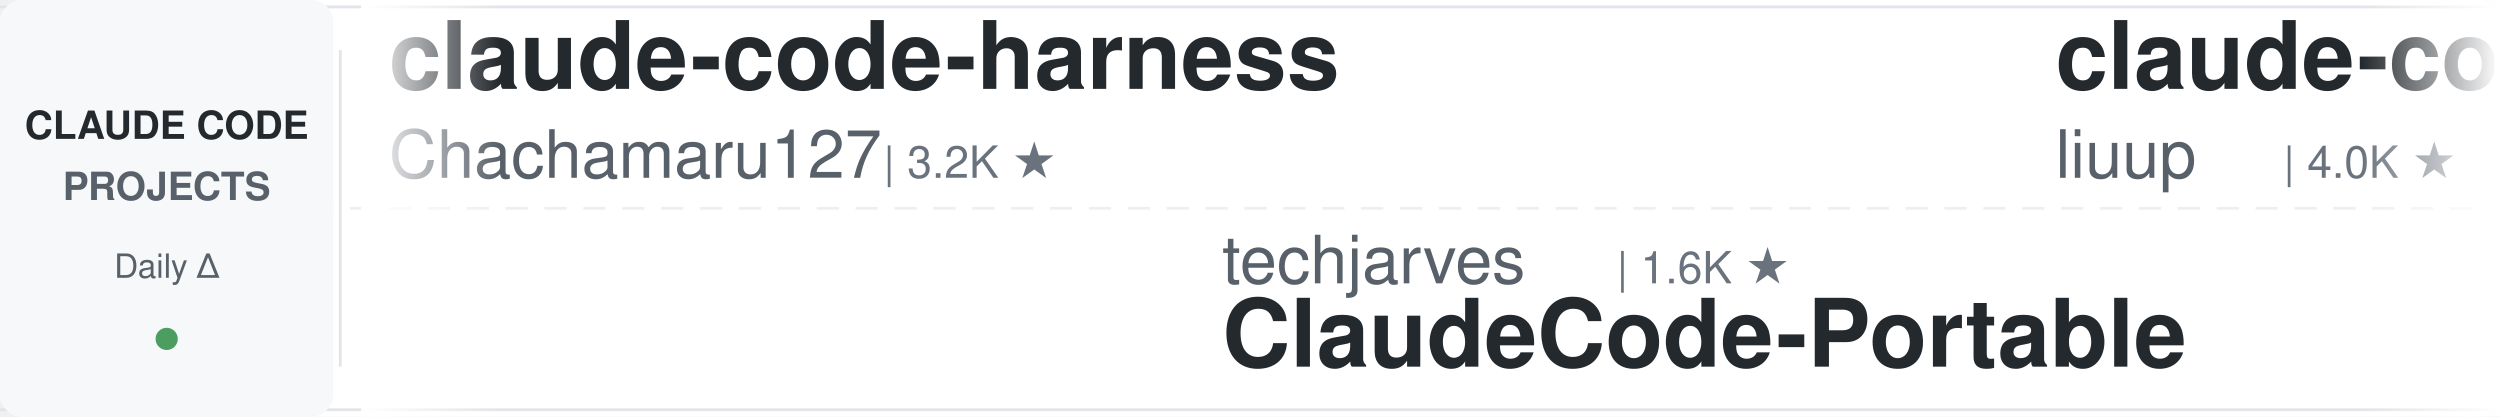
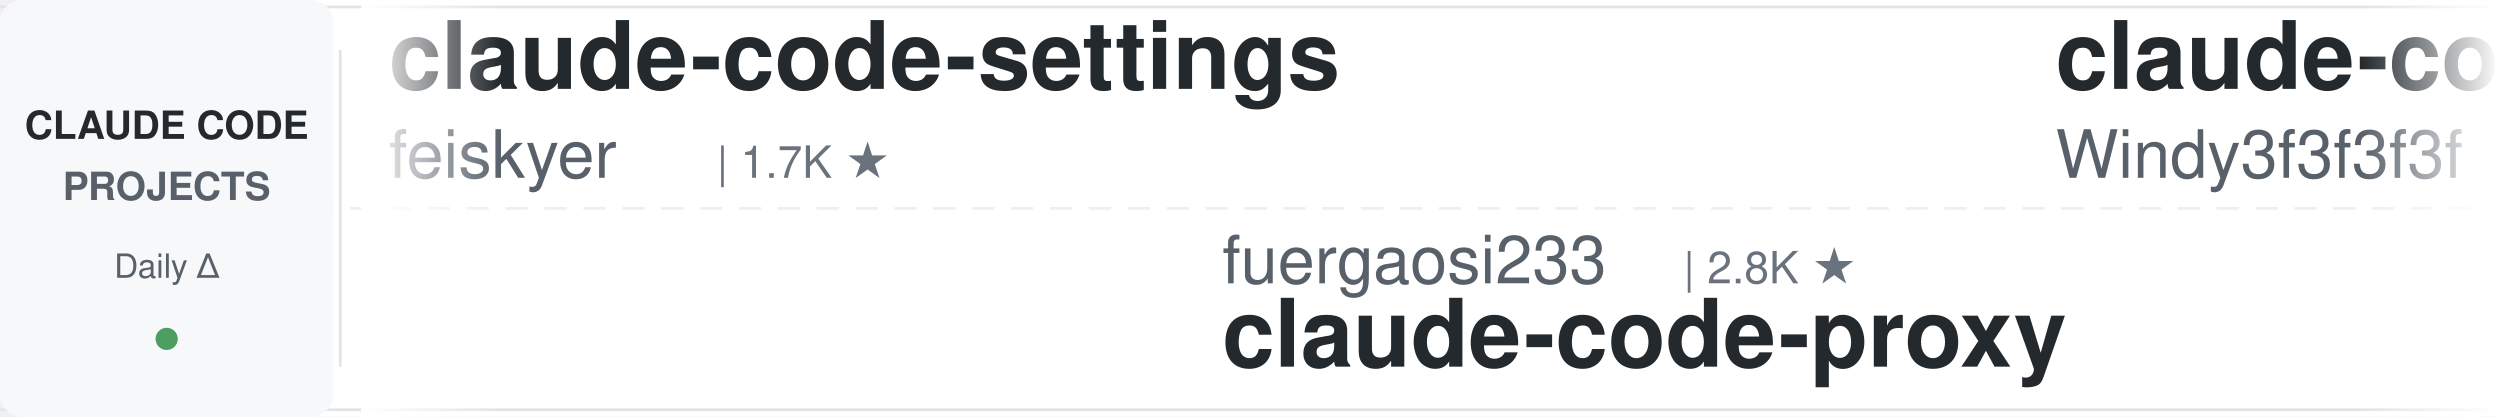
<svg xmlns="http://www.w3.org/2000/svg" width="900" height="150">
  <defs>
    <linearGradient id="leftFade" x1="0%" y1="0%" x2="100%" y2="0%">
      <stop offset="0%" style="stop-color:#ffffff;stop-opacity:1" />
      <stop offset="100%" style="stop-color:#ffffff;stop-opacity:0" />
    </linearGradient>
    <linearGradient id="rightFade" x1="0%" y1="0%" x2="100%" y2="0%">
      <stop offset="0%" style="stop-color:#ffffff;stop-opacity:0" />
      <stop offset="100%" style="stop-color:#ffffff;stop-opacity:1" />
    </linearGradient>
  </defs>
  <rect width="900" height="150" fill="#ffffff" rx="8" />
  <rect x="0" y="2" width="900" height="1" fill="#e1e4e8" />
  <rect x="0" y="147" width="900" height="1" fill="#e1e4e8" />
  <line x1="0" y1="75" x2="900" y2="75" stroke="#e1e4e8" stroke-width="1" stroke-dasharray="8 6" opacity="0.6" />
  <rect x="0" y="0" width="120" height="150" fill="#f6f8fa" rx="8" />
  <text x="60" y="50" font-family="-apple-system, BlinkMacSystemFont, 'Segoe UI', Helvetica, Arial, sans-serif" font-size="14" font-weight="600" fill="#24292e" text-anchor="middle">CLAUDE CODE</text>
  <text x="60" y="72" font-family="-apple-system, BlinkMacSystemFont, 'Segoe UI', Helvetica, Arial, sans-serif" font-size="14" font-weight="600" fill="#586069" text-anchor="middle">PROJECTS</text>
  <text x="60" y="100" font-family="-apple-system, BlinkMacSystemFont, 'Segoe UI', Helvetica, Arial, sans-serif" font-size="12" font-weight="500" fill="#586069" text-anchor="middle">Daily Δ</text>
  <circle cx="60" cy="122" r="4" fill="#22863a" opacity="0.8" />
  <rect x="122" y="18" width="1" height="114" fill="#e1e4e8" />
  <clipPath id="tickerClip">
    <rect x="130" y="0" width="770" height="150" />
  </clipPath>
  <g clip-path="url(#tickerClip)">
    <g id="tickerItems">
      <animateTransform attributeName="transform" attributeType="XML" type="translate" from="0 0" to="-3000 0" dur="54s" repeatCount="indefinite" />
      <g transform="translate(0, 0)">
-         <text x="140" y="32" font-family="-apple-system, BlinkMacSystemFont, 'Segoe UI', Helvetica, Arial, sans-serif" font-size="34" font-weight="600" fill="#24292e">claude-code-harness</text>
-         <text x="140" y="64" font-family="-apple-system, BlinkMacSystemFont, 'Segoe UI', Helvetica, Arial, sans-serif" font-size="24" font-weight="400" fill="#586069">Chachamaru127</text>
-         <text x="318" y="64" font-family="-apple-system, BlinkMacSystemFont, 'Segoe UI', Helvetica, Arial, sans-serif" font-size="16" font-weight="500" fill="#6a737d">| 3.2K ★</text>
+         <text x="140" y="32" font-family="-apple-system, BlinkMacSystemFont, 'Segoe UI', Helvetica, Arial, sans-serif" font-size="34" font-weight="600" fill="#24292e">claude-code-settings</text>
+         <text x="140" y="64" font-family="-apple-system, BlinkMacSystemFont, 'Segoe UI', Helvetica, Arial, sans-serif" font-size="24" font-weight="400" fill="#586069">feiskyer</text>
+         <text x="258" y="64" font-family="-apple-system, BlinkMacSystemFont, 'Segoe UI', Helvetica, Arial, sans-serif" font-size="16" font-weight="500" fill="#6a737d">| 1.7K ★</text>
      </g>
      <g transform="translate(300, 0)">
-         <text x="140" y="102" font-family="-apple-system, BlinkMacSystemFont, 'Segoe UI', Helvetica, Arial, sans-serif" font-size="24" font-weight="400" fill="#586069">techjarves</text>
-         <text x="282" y="102" font-family="-apple-system, BlinkMacSystemFont, 'Segoe UI', Helvetica, Arial, sans-serif" font-size="16" font-weight="500" fill="#6a737d">| 1.6K ★</text>
-         <text x="140" y="132" font-family="-apple-system, BlinkMacSystemFont, 'Segoe UI', Helvetica, Arial, sans-serif" font-size="34" font-weight="600" fill="#24292e">ClaudeCode-Portable</text>
+         <text x="140" y="102" font-family="-apple-system, BlinkMacSystemFont, 'Segoe UI', Helvetica, Arial, sans-serif" font-size="24" font-weight="400" fill="#586069">fuergaosi233</text>
+         <text x="306" y="102" font-family="-apple-system, BlinkMacSystemFont, 'Segoe UI', Helvetica, Arial, sans-serif" font-size="16" font-weight="500" fill="#6a737d">| 2.8K ★</text>
+         <text x="140" y="132" font-family="-apple-system, BlinkMacSystemFont, 'Segoe UI', Helvetica, Arial, sans-serif" font-size="34" font-weight="600" fill="#24292e">claude-code-proxy</text>
      </g>
      <g transform="translate(600, 0)">
-         <text x="140" y="32" font-family="-apple-system, BlinkMacSystemFont, 'Segoe UI', Helvetica, Arial, sans-serif" font-size="34" font-weight="600" fill="#24292e">claude-code-analysis</text>
-         <text x="140" y="64" font-family="-apple-system, BlinkMacSystemFont, 'Segoe UI', Helvetica, Arial, sans-serif" font-size="24" font-weight="400" fill="#586069">liuup</text>
-         <text x="222" y="64" font-family="-apple-system, BlinkMacSystemFont, 'Segoe UI', Helvetica, Arial, sans-serif" font-size="16" font-weight="500" fill="#6a737d">| 4.0K ★</text>
+         <text x="140" y="32" font-family="-apple-system, BlinkMacSystemFont, 'Segoe UI', Helvetica, Arial, sans-serif" font-size="34" font-weight="600" fill="#24292e">claude-code-from-scratch</text>
+         <text x="140" y="64" font-family="-apple-system, BlinkMacSystemFont, 'Segoe UI', Helvetica, Arial, sans-serif" font-size="24" font-weight="400" fill="#586069">Windy3f3f3f3f</text>
+         <text x="318" y="64" font-family="-apple-system, BlinkMacSystemFont, 'Segoe UI', Helvetica, Arial, sans-serif" font-size="16" font-weight="500" fill="#6a737d">| 2.8K ★</text>
      </g>
      <g transform="translate(900, 0)">
-         <text x="140" y="102" font-family="-apple-system, BlinkMacSystemFont, 'Segoe UI', Helvetica, Arial, sans-serif" font-size="24" font-weight="400" fill="#586069">asgeirtj</text>
-         <text x="258" y="102" font-family="-apple-system, BlinkMacSystemFont, 'Segoe UI', Helvetica, Arial, sans-serif" font-size="16" font-weight="500" fill="#6a737d">| 69.9K ★</text>
-         <text x="140" y="132" font-family="-apple-system, BlinkMacSystemFont, 'Segoe UI', Helvetica, Arial, sans-serif" font-size="34" font-weight="600" fill="#24292e">system_prompts_leaks</text>
+         <text x="140" y="102" font-family="-apple-system, BlinkMacSystemFont, 'Segoe UI', Helvetica, Arial, sans-serif" font-size="24" font-weight="400" fill="#586069">ChrisWiles</text>
+         <text x="282" y="102" font-family="-apple-system, BlinkMacSystemFont, 'Segoe UI', Helvetica, Arial, sans-serif" font-size="16" font-weight="500" fill="#6a737d">| 6.1K ★</text>
+         <text x="140" y="132" font-family="-apple-system, BlinkMacSystemFont, 'Segoe UI', Helvetica, Arial, sans-serif" font-size="34" font-weight="600" fill="#24292e">claude-code-showcase</text>
      </g>
      <g transform="translate(1200, 0)">
-         <text x="140" y="32" font-family="-apple-system, BlinkMacSystemFont, 'Segoe UI', Helvetica, Arial, sans-serif" font-size="34" font-weight="600" fill="#24292e">claude-code-reverse</text>
-         <text x="140" y="64" font-family="-apple-system, BlinkMacSystemFont, 'Segoe UI', Helvetica, Arial, sans-serif" font-size="24" font-weight="400" fill="#586069">Yuyz0112</text>
-         <text x="258" y="64" font-family="-apple-system, BlinkMacSystemFont, 'Segoe UI', Helvetica, Arial, sans-serif" font-size="16" font-weight="500" fill="#6a737d">| 2.4K ★</text>
+         <text x="140" y="32" font-family="-apple-system, BlinkMacSystemFont, 'Segoe UI', Helvetica, Arial, sans-serif" font-size="34" font-weight="600" fill="#24292e">claude-code-base-action</text>
+         <text x="140" y="64" font-family="-apple-system, BlinkMacSystemFont, 'Segoe UI', Helvetica, Arial, sans-serif" font-size="24" font-weight="400" fill="#586069">anthropics</text>
+         <text x="282" y="64" font-family="-apple-system, BlinkMacSystemFont, 'Segoe UI', Helvetica, Arial, sans-serif" font-size="16" font-weight="500" fill="#6a737d">| 1.0K ★</text>
      </g>
      <g transform="translate(1500, 0)">
-         <text x="140" y="102" font-family="-apple-system, BlinkMacSystemFont, 'Segoe UI', Helvetica, Arial, sans-serif" font-size="24" font-weight="400" fill="#586069">LING71671</text>
-         <text x="270" y="102" font-family="-apple-system, BlinkMacSystemFont, 'Segoe UI', Helvetica, Arial, sans-serif" font-size="16" font-weight="500" fill="#6a737d">| 970 ★</text>
-         <text x="140" y="132" font-family="-apple-system, BlinkMacSystemFont, 'Segoe UI', Helvetica, Arial, sans-serif" font-size="34" font-weight="600" fill="#24292e">Open-ClaudeCode</text>
+         <text x="140" y="102" font-family="-apple-system, BlinkMacSystemFont, 'Segoe UI', Helvetica, Arial, sans-serif" font-size="24" font-weight="400" fill="#586069">Windy3f3f3f3f</text>
+         <text x="318" y="102" font-family="-apple-system, BlinkMacSystemFont, 'Segoe UI', Helvetica, Arial, sans-serif" font-size="16" font-weight="500" fill="#6a737d">| 3.8K ★</text>
+         <text x="140" y="132" font-family="-apple-system, BlinkMacSystemFont, 'Segoe UI', Helvetica, Arial, sans-serif" font-size="34" font-weight="600" fill="#24292e">how-claude-code-works</text>
      </g>
      <g transform="translate(1800, 0)">
-         <text x="140" y="32" font-family="-apple-system, BlinkMacSystemFont, 'Segoe UI', Helvetica, Arial, sans-serif" font-size="34" font-weight="600" fill="#24292e">Auto-claude-code-researc...</text>
-         <text x="140" y="64" font-family="-apple-system, BlinkMacSystemFont, 'Segoe UI', Helvetica, Arial, sans-serif" font-size="24" font-weight="400" fill="#586069">wanshuiyin</text>
-         <text x="282" y="64" font-family="-apple-system, BlinkMacSystemFont, 'Segoe UI', Helvetica, Arial, sans-serif" font-size="16" font-weight="500" fill="#6a737d">| 17.7K ★</text>
+         <text x="140" y="32" font-family="-apple-system, BlinkMacSystemFont, 'Segoe UI', Helvetica, Arial, sans-serif" font-size="34" font-weight="600" fill="#24292e">skills</text>
+         <text x="140" y="64" font-family="-apple-system, BlinkMacSystemFont, 'Segoe UI', Helvetica, Arial, sans-serif" font-size="24" font-weight="400" fill="#586069">anthropics</text>
+         <text x="282" y="64" font-family="-apple-system, BlinkMacSystemFont, 'Segoe UI', Helvetica, Arial, sans-serif" font-size="16" font-weight="500" fill="#6a737d">| 182.0K ★</text>
      </g>
      <g transform="translate(2100, 0)">
-         <text x="140" y="102" font-family="-apple-system, BlinkMacSystemFont, 'Segoe UI', Helvetica, Arial, sans-serif" font-size="24" font-weight="400" fill="#586069">AICoderTudou</text>
-         <text x="306" y="102" font-family="-apple-system, BlinkMacSystemFont, 'Segoe UI', Helvetica, Arial, sans-serif" font-size="16" font-weight="500" fill="#6a737d">| 493 ★</text>
-         <text x="140" y="132" font-family="-apple-system, BlinkMacSystemFont, 'Segoe UI', Helvetica, Arial, sans-serif" font-size="34" font-weight="600" fill="#24292e">claude-code-tudou</text>
+         <text x="140" y="102" font-family="-apple-system, BlinkMacSystemFont, 'Segoe UI', Helvetica, Arial, sans-serif" font-size="24" font-weight="400" fill="#586069">ykdojo</text>
+         <text x="234" y="102" font-family="-apple-system, BlinkMacSystemFont, 'Segoe UI', Helvetica, Arial, sans-serif" font-size="16" font-weight="500" fill="#6a737d">| 10.2K ★</text>
+         <text x="140" y="132" font-family="-apple-system, BlinkMacSystemFont, 'Segoe UI', Helvetica, Arial, sans-serif" font-size="34" font-weight="600" fill="#24292e">claude-code-tips</text>
      </g>
      <g transform="translate(2400, 0)">
-         <text x="140" y="32" font-family="-apple-system, BlinkMacSystemFont, 'Segoe UI', Helvetica, Arial, sans-serif" font-size="34" font-weight="600" fill="#24292e">claude-code-skills</text>
-         <text x="140" y="64" font-family="-apple-system, BlinkMacSystemFont, 'Segoe UI', Helvetica, Arial, sans-serif" font-size="24" font-weight="400" fill="#586069">daymade</text>
-         <text x="246" y="64" font-family="-apple-system, BlinkMacSystemFont, 'Segoe UI', Helvetica, Arial, sans-serif" font-size="16" font-weight="500" fill="#6a737d">| 1.5K ★</text>
+         <text x="140" y="32" font-family="-apple-system, BlinkMacSystemFont, 'Segoe UI', Helvetica, Arial, sans-serif" font-size="34" font-weight="600" fill="#24292e">claude-code-local</text>
+         <text x="140" y="64" font-family="-apple-system, BlinkMacSystemFont, 'Segoe UI', Helvetica, Arial, sans-serif" font-size="24" font-weight="400" fill="#586069">nicedreamzapp</text>
+         <text x="318" y="64" font-family="-apple-system, BlinkMacSystemFont, 'Segoe UI', Helvetica, Arial, sans-serif" font-size="16" font-weight="500" fill="#6a737d">| 3.4K ★</text>
      </g>
      <g transform="translate(2700, 0)">
-         <text x="140" y="102" font-family="-apple-system, BlinkMacSystemFont, 'Segoe UI', Helvetica, Arial, sans-serif" font-size="24" font-weight="400" fill="#586069">https-deeplearning-ai</text>
-         <text x="414" y="102" font-family="-apple-system, BlinkMacSystemFont, 'Segoe UI', Helvetica, Arial, sans-serif" font-size="16" font-weight="500" fill="#6a737d">| 557 ★</text>
-         <text x="140" y="132" font-family="-apple-system, BlinkMacSystemFont, 'Segoe UI', Helvetica, Arial, sans-serif" font-size="34" font-weight="600" fill="#24292e">sc-claude-code-files</text>
+         <text x="140" y="102" font-family="-apple-system, BlinkMacSystemFont, 'Segoe UI', Helvetica, Arial, sans-serif" font-size="24" font-weight="400" fill="#586069">zebbern</text>
+         <text x="246" y="102" font-family="-apple-system, BlinkMacSystemFont, 'Segoe UI', Helvetica, Arial, sans-serif" font-size="16" font-weight="500" fill="#6a737d">| 4.7K ★</text>
+         <text x="140" y="132" font-family="-apple-system, BlinkMacSystemFont, 'Segoe UI', Helvetica, Arial, sans-serif" font-size="34" font-weight="600" fill="#24292e">claude-code-guide</text>
      </g>
      <g transform="translate(3000, 0)">
-         <text x="140" y="32" font-family="-apple-system, BlinkMacSystemFont, 'Segoe UI', Helvetica, Arial, sans-serif" font-size="34" font-weight="600" fill="#24292e">claude-code-harness</text>
-         <text x="140" y="64" font-family="-apple-system, BlinkMacSystemFont, 'Segoe UI', Helvetica, Arial, sans-serif" font-size="24" font-weight="400" fill="#586069">Chachamaru127</text>
-         <text x="318" y="64" font-family="-apple-system, BlinkMacSystemFont, 'Segoe UI', Helvetica, Arial, sans-serif" font-size="16" font-weight="500" fill="#6a737d">| 3.2K ★</text>
+         <text x="140" y="32" font-family="-apple-system, BlinkMacSystemFont, 'Segoe UI', Helvetica, Arial, sans-serif" font-size="34" font-weight="600" fill="#24292e">claude-code-settings</text>
+         <text x="140" y="64" font-family="-apple-system, BlinkMacSystemFont, 'Segoe UI', Helvetica, Arial, sans-serif" font-size="24" font-weight="400" fill="#586069">feiskyer</text>
+         <text x="258" y="64" font-family="-apple-system, BlinkMacSystemFont, 'Segoe UI', Helvetica, Arial, sans-serif" font-size="16" font-weight="500" fill="#6a737d">| 1.7K ★</text>
      </g>
      <g transform="translate(3300, 0)">
-         <text x="140" y="102" font-family="-apple-system, BlinkMacSystemFont, 'Segoe UI', Helvetica, Arial, sans-serif" font-size="24" font-weight="400" fill="#586069">techjarves</text>
-         <text x="282" y="102" font-family="-apple-system, BlinkMacSystemFont, 'Segoe UI', Helvetica, Arial, sans-serif" font-size="16" font-weight="500" fill="#6a737d">| 1.6K ★</text>
-         <text x="140" y="132" font-family="-apple-system, BlinkMacSystemFont, 'Segoe UI', Helvetica, Arial, sans-serif" font-size="34" font-weight="600" fill="#24292e">ClaudeCode-Portable</text>
+         <text x="140" y="102" font-family="-apple-system, BlinkMacSystemFont, 'Segoe UI', Helvetica, Arial, sans-serif" font-size="24" font-weight="400" fill="#586069">fuergaosi233</text>
+         <text x="306" y="102" font-family="-apple-system, BlinkMacSystemFont, 'Segoe UI', Helvetica, Arial, sans-serif" font-size="16" font-weight="500" fill="#6a737d">| 2.8K ★</text>
+         <text x="140" y="132" font-family="-apple-system, BlinkMacSystemFont, 'Segoe UI', Helvetica, Arial, sans-serif" font-size="34" font-weight="600" fill="#24292e">claude-code-proxy</text>
      </g>
      <g transform="translate(3600, 0)">
-         <text x="140" y="32" font-family="-apple-system, BlinkMacSystemFont, 'Segoe UI', Helvetica, Arial, sans-serif" font-size="34" font-weight="600" fill="#24292e">claude-code-analysis</text>
-         <text x="140" y="64" font-family="-apple-system, BlinkMacSystemFont, 'Segoe UI', Helvetica, Arial, sans-serif" font-size="24" font-weight="400" fill="#586069">liuup</text>
-         <text x="222" y="64" font-family="-apple-system, BlinkMacSystemFont, 'Segoe UI', Helvetica, Arial, sans-serif" font-size="16" font-weight="500" fill="#6a737d">| 4.0K ★</text>
+         <text x="140" y="32" font-family="-apple-system, BlinkMacSystemFont, 'Segoe UI', Helvetica, Arial, sans-serif" font-size="34" font-weight="600" fill="#24292e">claude-code-from-scratch</text>
+         <text x="140" y="64" font-family="-apple-system, BlinkMacSystemFont, 'Segoe UI', Helvetica, Arial, sans-serif" font-size="24" font-weight="400" fill="#586069">Windy3f3f3f3f</text>
+         <text x="318" y="64" font-family="-apple-system, BlinkMacSystemFont, 'Segoe UI', Helvetica, Arial, sans-serif" font-size="16" font-weight="500" fill="#6a737d">| 2.8K ★</text>
      </g>
      <g transform="translate(3900, 0)">
-         <text x="140" y="102" font-family="-apple-system, BlinkMacSystemFont, 'Segoe UI', Helvetica, Arial, sans-serif" font-size="24" font-weight="400" fill="#586069">asgeirtj</text>
-         <text x="258" y="102" font-family="-apple-system, BlinkMacSystemFont, 'Segoe UI', Helvetica, Arial, sans-serif" font-size="16" font-weight="500" fill="#6a737d">| 69.9K ★</text>
-         <text x="140" y="132" font-family="-apple-system, BlinkMacSystemFont, 'Segoe UI', Helvetica, Arial, sans-serif" font-size="34" font-weight="600" fill="#24292e">system_prompts_leaks</text>
+         <text x="140" y="102" font-family="-apple-system, BlinkMacSystemFont, 'Segoe UI', Helvetica, Arial, sans-serif" font-size="24" font-weight="400" fill="#586069">ChrisWiles</text>
+         <text x="282" y="102" font-family="-apple-system, BlinkMacSystemFont, 'Segoe UI', Helvetica, Arial, sans-serif" font-size="16" font-weight="500" fill="#6a737d">| 6.1K ★</text>
+         <text x="140" y="132" font-family="-apple-system, BlinkMacSystemFont, 'Segoe UI', Helvetica, Arial, sans-serif" font-size="34" font-weight="600" fill="#24292e">claude-code-showcase</text>
      </g>
    </g>
  </g>
  <rect x="130" y="0" width="50" height="150" fill="url(#leftFade)" />
  <rect x="850" y="0" width="50" height="150" fill="url(#rightFade)" />
</svg>
